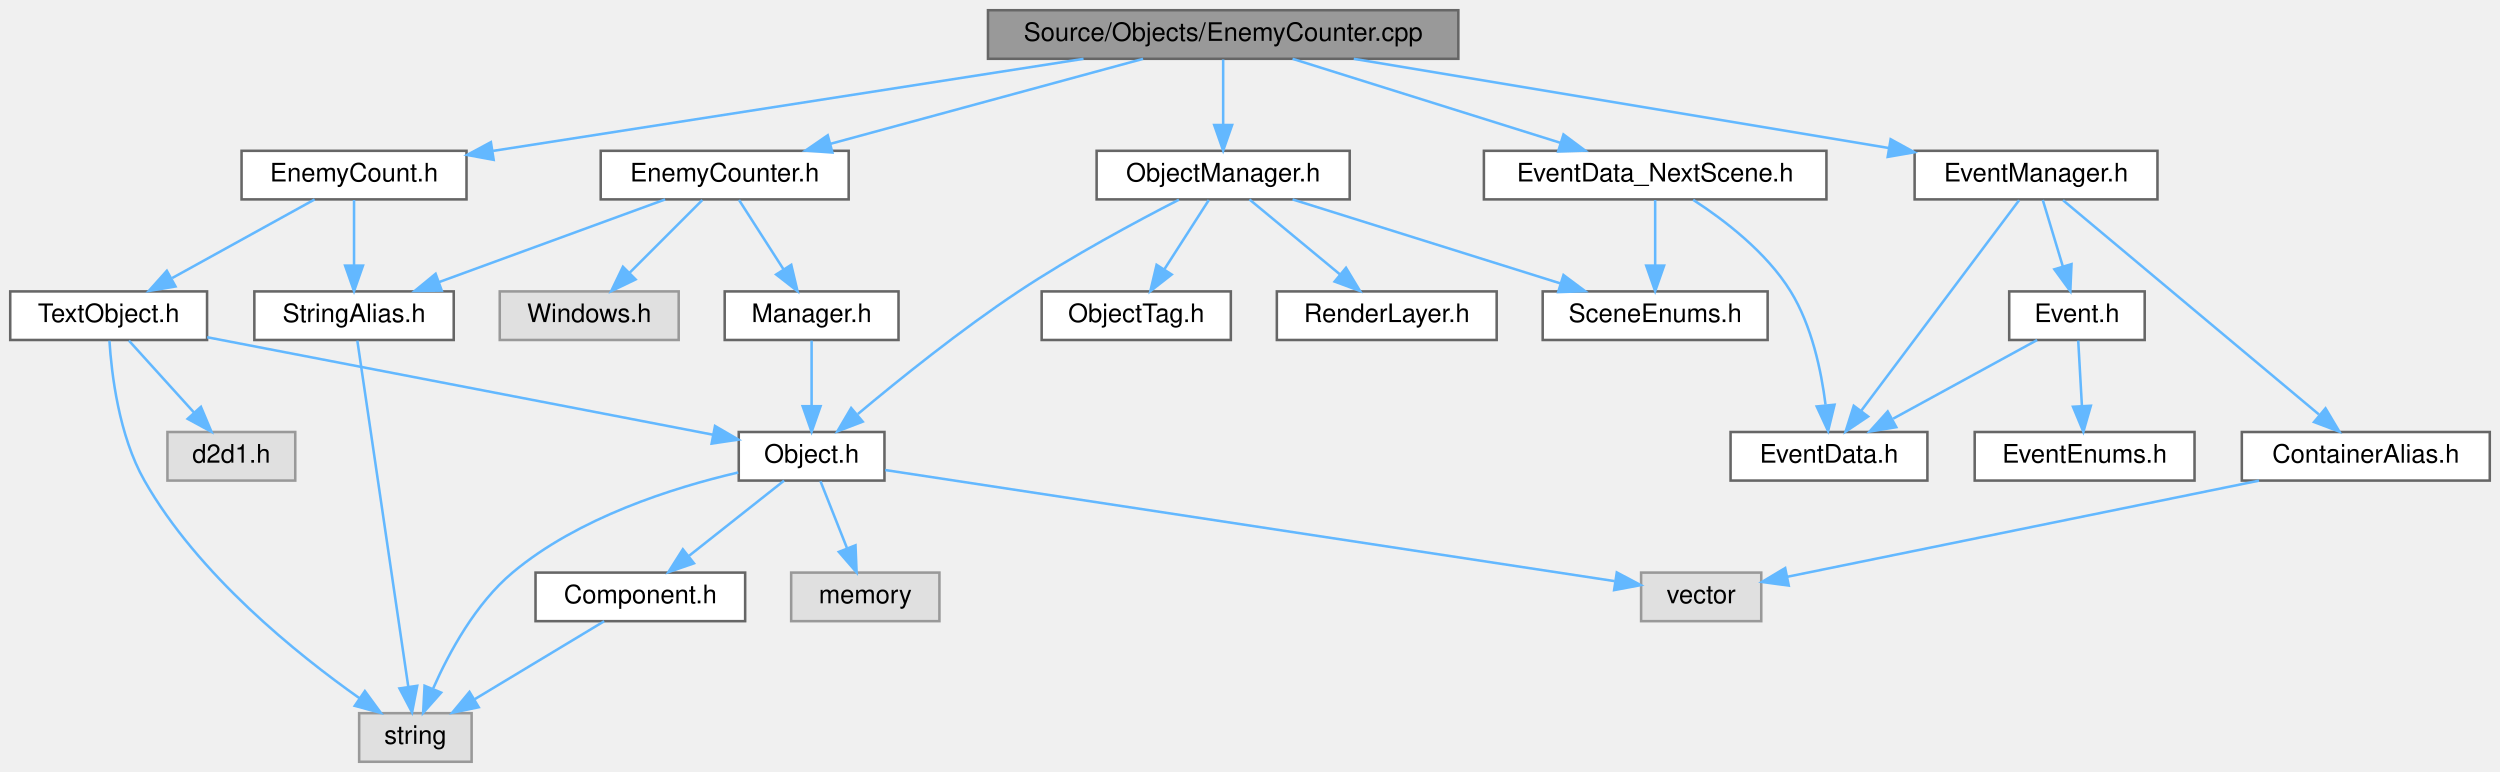
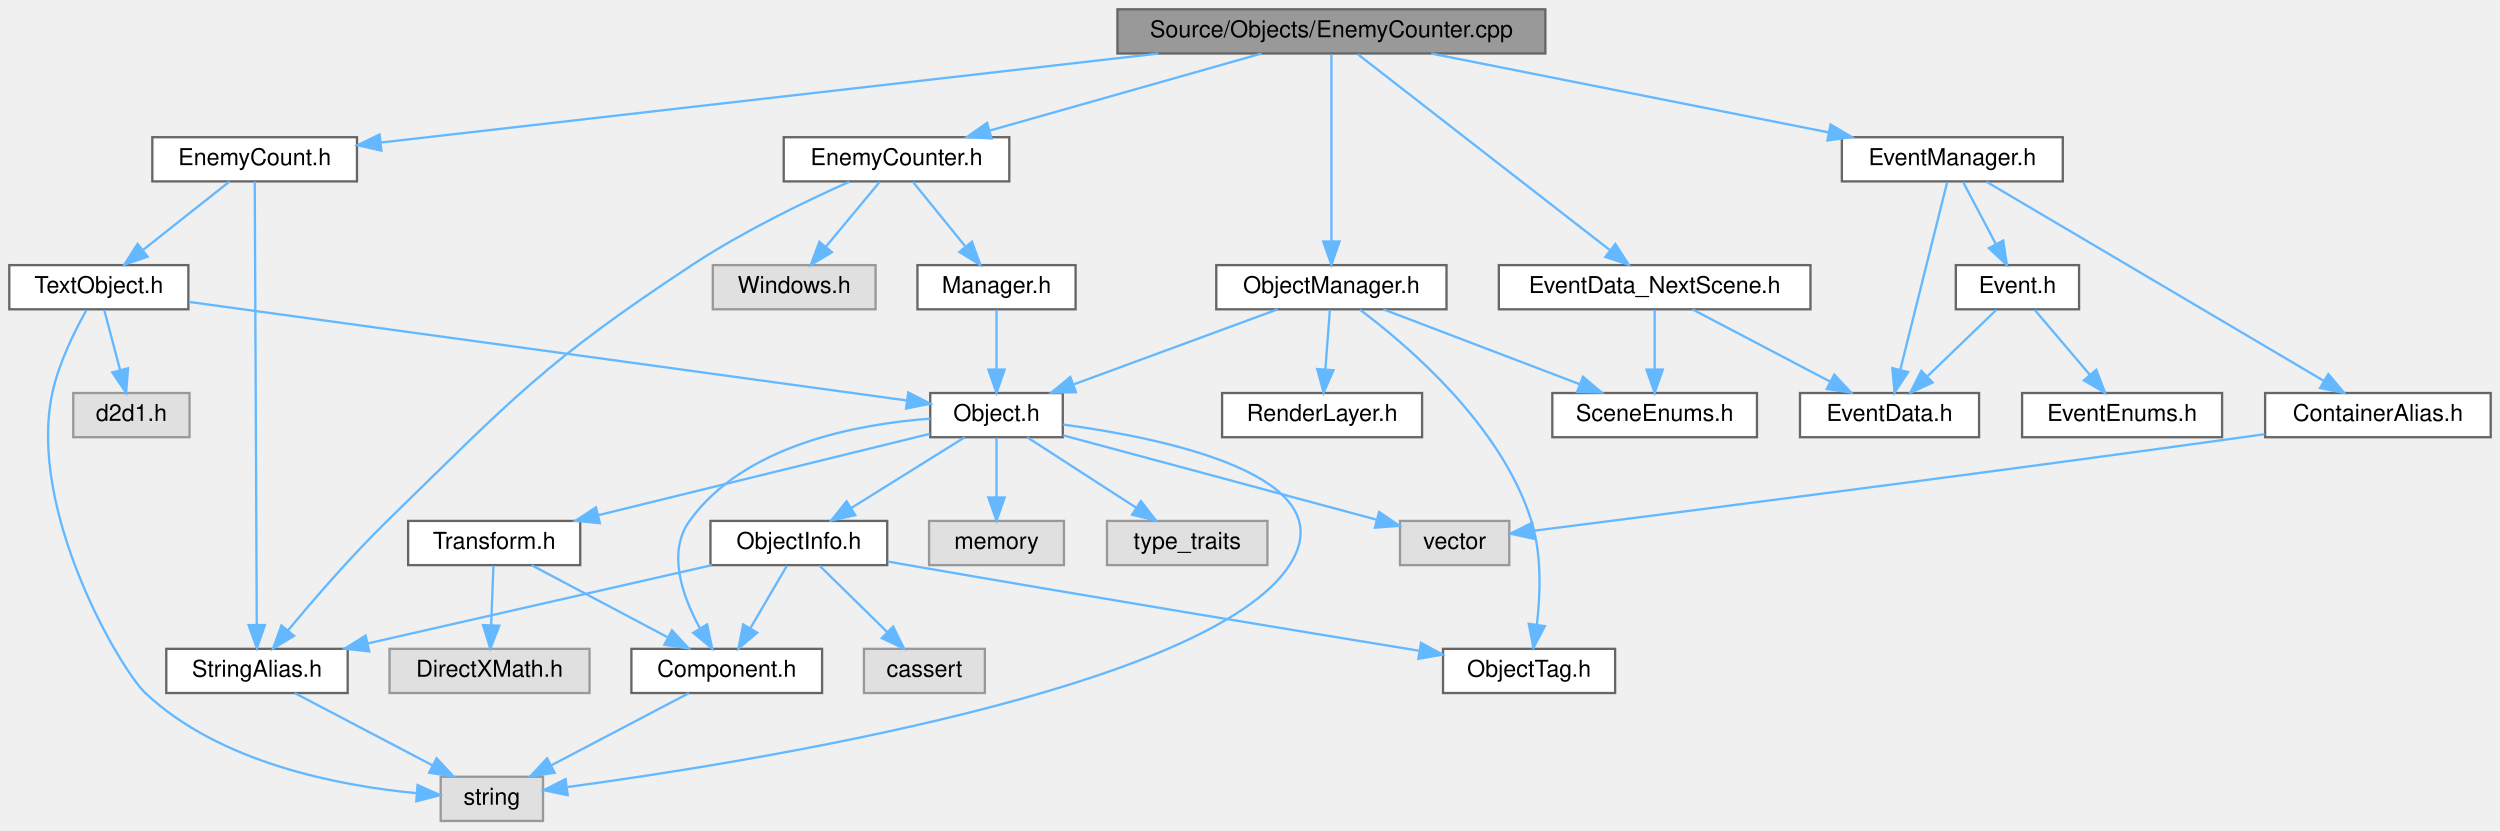
- <svg xmlns="http://www.w3.org/2000/svg" xmlns:xlink="http://www.w3.org/1999/xlink" width="978pt" height="302pt" viewBox="0.00 0.00 978.00 302.00">
-   <g id="graph0" class="graph" transform="scale(1 1) rotate(0) translate(4 298)">
+ <svg xmlns="http://www.w3.org/2000/svg" xmlns:xlink="http://www.w3.org/1999/xlink" width="1075pt" height="357pt" viewBox="0.00 0.00 1075.00 357.00">
+   <g id="graph0" class="graph" transform="scale(1 1) rotate(0) translate(4 353)">
    <g id="Node000001" class="node">
      <g id="a_Node000001">
        <a xlink:title=" ">
-           <polygon fill="#999999" stroke="#666666" points="566.5,-294 382.5,-294 382.5,-275 566.5,-275 566.5,-294" />
-           <text text-anchor="middle" x="474.5" y="-282" font-family="Helvetica,sans-Serif" font-size="10.00">Source/Objects/EnemyCounter.cpp</text>
+           <polygon fill="#999999" stroke="#666666" points="660.5,-349 476.5,-349 476.5,-330 660.5,-330 660.5,-349" />
+           <text text-anchor="middle" x="568.5" y="-337" font-family="Helvetica,sans-Serif" font-size="10.00">Source/Objects/EnemyCounter.cpp</text>
        </a>
      </g>
    </g>
    <g id="Node000002" class="node">
      <g id="a_Node000002">
        <a xlink:href="EnemyCounter_8h.html" target="_top" xlink:title=" ">
-           <polygon fill="white" stroke="#666666" points="328,-239 231,-239 231,-220 328,-220 328,-239" />
-           <text text-anchor="middle" x="279.5" y="-227" font-family="Helvetica,sans-Serif" font-size="10.00">EnemyCounter.h</text>
+           <polygon fill="white" stroke="#666666" points="430,-294 333,-294 333,-275 430,-275 430,-294" />
+           <text text-anchor="middle" x="381.5" y="-282" font-family="Helvetica,sans-Serif" font-size="10.00">EnemyCounter.h</text>
        </a>
      </g>
    </g>
    <g id="edge1_Node000001_Node000002" class="edge">
      <g id="a_edge1_Node000001_Node000002">
        <a xlink:title=" ">
-           <path fill="none" stroke="#63b8ff" d="M443.17,-274.98C410.01,-265.97 357.5,-251.7 320.94,-241.76" />
-           <polygon fill="#63b8ff" stroke="#63b8ff" points="321.64,-238.33 311.08,-239.08 319.81,-245.08 321.64,-238.33" />
-         </a>
-       </g>
-     </g>
-     <g id="Node000011" class="node">
-       <g id="a_Node000011">
+           <path fill="none" stroke="#63b8ff" d="M538.46,-329.98C506.79,-321.01 456.73,-306.82 421.69,-296.89" />
+           <polygon fill="#63b8ff" stroke="#63b8ff" points="422.36,-293.44 411.78,-294.08 420.45,-300.18 422.36,-293.44" />
+         </a>
+       </g>
+     </g>
+     <g id="Node000017" class="node">
+       <g id="a_Node000017">
        <a xlink:href="ObjectManager_8h.html" target="_top" xlink:title=" ">
-           <polygon fill="white" stroke="#666666" points="524,-239 425,-239 425,-220 524,-220 524,-239" />
-           <text text-anchor="middle" x="474.5" y="-227" font-family="Helvetica,sans-Serif" font-size="10.00">ObjectManager.h</text>
-         </a>
-       </g>
-     </g>
-     <g id="edge12_Node000001_Node000011" class="edge">
-       <g id="a_edge12_Node000001_Node000011">
-         <a xlink:title=" ">
-           <path fill="none" stroke="#63b8ff" d="M474.5,-274.75C474.5,-267.8 474.5,-257.85 474.5,-249.13" />
-           <polygon fill="#63b8ff" stroke="#63b8ff" points="478,-249.09 474.5,-239.09 471,-249.09 478,-249.09" />
-         </a>
-       </g>
-     </g>
-     <g id="Node000015" class="node">
-       <g id="a_Node000015">
+           <polygon fill="white" stroke="#666666" points="618,-239 519,-239 519,-220 618,-220 618,-239" />
+           <text text-anchor="middle" x="568.5" y="-227" font-family="Helvetica,sans-Serif" font-size="10.00">ObjectManager.h</text>
+         </a>
+       </g>
+     </g>
+     <g id="edge21_Node000001_Node000017" class="edge">
+       <g id="a_edge21_Node000001_Node000017">
+         <a xlink:title=" ">
+           <path fill="none" stroke="#63b8ff" d="M568.5,-329.66C568.5,-312.17 568.5,-272.8 568.5,-249.27" />
+           <polygon fill="#63b8ff" stroke="#63b8ff" points="572,-249.16 568.5,-239.16 565,-249.16 572,-249.16" />
+         </a>
+       </g>
+     </g>
+     <g id="Node000020" class="node">
+       <g id="a_Node000020">
        <a xlink:href="EnemyCount_8h.html" target="_top" xlink:title=" ">
-           <polygon fill="white" stroke="#666666" points="178.5,-239 90.5,-239 90.5,-220 178.5,-220 178.5,-239" />
-           <text text-anchor="middle" x="134.5" y="-227" font-family="Helvetica,sans-Serif" font-size="10.00">EnemyCount.h</text>
-         </a>
-       </g>
-     </g>
-     <g id="edge17_Node000001_Node000015" class="edge">
-       <g id="a_edge17_Node000001_Node000015">
-         <a xlink:title=" ">
-           <path fill="none" stroke="#63b8ff" d="M419.87,-274.98C356.39,-265.09 252.27,-248.86 188.89,-238.98" />
-           <polygon fill="#63b8ff" stroke="#63b8ff" points="189.12,-235.47 178.7,-237.39 188.04,-242.39 189.12,-235.47" />
-         </a>
-       </g>
-     </g>
-     <g id="Node000018" class="node">
-       <g id="a_Node000018">
-         <a xlink:href="EventManager_8h.html" target="_top" xlink:title=" ">
-           <polygon fill="white" stroke="#666666" points="840,-239 745,-239 745,-220 840,-220 840,-239" />
-           <text text-anchor="middle" x="792.5" y="-227" font-family="Helvetica,sans-Serif" font-size="10.00">EventManager.h</text>
-         </a>
-       </g>
-     </g>
-     <g id="edge23_Node000001_Node000018" class="edge">
-       <g id="a_edge23_Node000001_Node000018">
-         <a xlink:title=" ">
-           <path fill="none" stroke="#63b8ff" d="M525.59,-274.98C582.77,-265.46 675.19,-250.05 734.89,-240.1" />
-           <polygon fill="#63b8ff" stroke="#63b8ff" points="735.62,-243.53 744.91,-238.43 734.47,-236.62 735.62,-243.53" />
+           <polygon fill="white" stroke="#666666" points="149.5,-294 61.5,-294 61.5,-275 149.5,-275 149.5,-294" />
+           <text text-anchor="middle" x="105.5" y="-282" font-family="Helvetica,sans-Serif" font-size="10.00">EnemyCount.h</text>
+         </a>
+       </g>
+     </g>
+     <g id="edge26_Node000001_Node000020" class="edge">
+       <g id="a_edge26_Node000001_Node000020">
+         <a xlink:title=" ">
+           <path fill="none" stroke="#63b8ff" d="M494.11,-329.98C400.62,-319.28 242.39,-301.17 159.63,-291.7" />
+           <polygon fill="#63b8ff" stroke="#63b8ff" points="160.01,-288.22 149.67,-290.56 159.21,-295.17 160.01,-288.22" />
        </a>
      </g>
    </g>
    <g id="Node000023" class="node">
      <g id="a_Node000023">
+         <a xlink:href="EventManager_8h.html" target="_top" xlink:title=" ">
+           <polygon fill="white" stroke="#666666" points="883,-294 788,-294 788,-275 883,-275 883,-294" />
+           <text text-anchor="middle" x="835.5" y="-282" font-family="Helvetica,sans-Serif" font-size="10.00">EventManager.h</text>
+         </a>
+       </g>
+     </g>
+     <g id="edge32_Node000001_Node000023" class="edge">
+       <g id="a_edge32_Node000001_Node000023">
+         <a xlink:title=" ">
+           <path fill="none" stroke="#63b8ff" d="M611.4,-329.98C657.87,-320.76 732.09,-306.03 782.26,-296.07" />
+           <polygon fill="#63b8ff" stroke="#63b8ff" points="783.14,-299.46 792.27,-294.08 781.78,-292.6 783.14,-299.46" />
+         </a>
+       </g>
+     </g>
+     <g id="Node000028" class="node">
+       <g id="a_Node000028">
        <a xlink:href="EventData__NextScene_8h.html" target="_top" xlink:title=" ">
-           <polygon fill="white" stroke="#666666" points="710.5,-239 576.5,-239 576.5,-220 710.5,-220 710.5,-239" />
-           <text text-anchor="middle" x="643.5" y="-227" font-family="Helvetica,sans-Serif" font-size="10.00">EventData_NextScene.h</text>
-         </a>
-       </g>
-     </g>
-     <g id="edge30_Node000001_Node000023" class="edge">
-       <g id="a_edge30_Node000001_Node000023">
-         <a xlink:title=" ">
-           <path fill="none" stroke="#63b8ff" d="M501.65,-274.98C530.03,-266.09 574.73,-252.07 606.36,-242.15" />
-           <polygon fill="#63b8ff" stroke="#63b8ff" points="607.64,-245.41 616.13,-239.08 605.55,-238.73 607.64,-245.41" />
+           <polygon fill="white" stroke="#666666" points="774.5,-239 640.5,-239 640.5,-220 774.5,-220 774.5,-239" />
+           <text text-anchor="middle" x="707.5" y="-227" font-family="Helvetica,sans-Serif" font-size="10.00">EventData_NextScene.h</text>
+         </a>
+       </g>
+     </g>
+     <g id="edge39_Node000001_Node000028" class="edge">
+       <g id="a_edge39_Node000001_Node000028">
+         <a xlink:title=" ">
+           <path fill="none" stroke="#63b8ff" d="M579.87,-329.66C603.61,-311.22 658.66,-268.45 688.1,-245.57" />
+           <polygon fill="#63b8ff" stroke="#63b8ff" points="690.61,-248.06 696.36,-239.16 686.31,-242.53 690.61,-248.06" />
        </a>
      </g>
    </g>
    <g id="Node000003" class="node">
      <g id="a_Node000003">
        <a xlink:href="Manager_8h.html" target="_top" xlink:title=" ">
-           <polygon fill="white" stroke="#666666" points="347.5,-184 279.5,-184 279.5,-165 347.5,-165 347.5,-184" />
-           <text text-anchor="middle" x="313.5" y="-172" font-family="Helvetica,sans-Serif" font-size="10.00">Manager.h</text>
+           <polygon fill="white" stroke="#666666" points="458.5,-239 390.5,-239 390.5,-220 458.5,-220 458.5,-239" />
+           <text text-anchor="middle" x="424.5" y="-227" font-family="Helvetica,sans-Serif" font-size="10.00">Manager.h</text>
        </a>
      </g>
    </g>
    <g id="edge2_Node000002_Node000003" class="edge">
      <g id="a_edge2_Node000002_Node000003">
        <a xlink:title=" ">
-           <path fill="none" stroke="#63b8ff" d="M285.11,-219.75C289.82,-212.42 296.67,-201.73 302.47,-192.7" />
-           <polygon fill="#63b8ff" stroke="#63b8ff" points="305.54,-194.4 307.99,-184.09 299.64,-190.62 305.54,-194.4" />
-         </a>
-       </g>
-     </g>
-     <g id="Node000009" class="node">
-       <g id="a_Node000009">
-         <a xlink:title=" ">
-           <polygon fill="#e0e0e0" stroke="#999999" points="261.5,-184 191.5,-184 191.5,-165 261.5,-165 261.5,-184" />
-           <text text-anchor="middle" x="226.5" y="-172" font-family="Helvetica,sans-Serif" font-size="10.00">Windows.h</text>
-         </a>
-       </g>
-     </g>
-     <g id="edge9_Node000002_Node000009" class="edge">
-       <g id="a_edge9_Node000002_Node000009">
-         <a xlink:title=" ">
-           <path fill="none" stroke="#63b8ff" d="M270.75,-219.75C263.03,-212.03 251.6,-200.6 242.28,-191.28" />
-           <polygon fill="#63b8ff" stroke="#63b8ff" points="244.64,-188.69 235.09,-184.09 239.69,-193.64 244.64,-188.69" />
-         </a>
-       </g>
-     </g>
-     <g id="Node000010" class="node">
-       <g id="a_Node000010">
+           <path fill="none" stroke="#63b8ff" d="M388.6,-274.75C394.67,-267.26 403.59,-256.28 411.01,-247.13" />
+           <polygon fill="#63b8ff" stroke="#63b8ff" points="413.95,-249.06 417.53,-239.09 408.51,-244.65 413.95,-249.06" />
+         </a>
+       </g>
+     </g>
+     <g id="Node000015" class="node">
+       <g id="a_Node000015">
        <a xlink:href="StringAlias_8h.html" target="_top" xlink:title=" ">
-           <polygon fill="white" stroke="#666666" points="173.5,-184 95.5,-184 95.5,-165 173.5,-165 173.5,-184" />
-           <text text-anchor="middle" x="134.5" y="-172" font-family="Helvetica,sans-Serif" font-size="10.00">StringAlias.h</text>
-         </a>
-       </g>
-     </g>
-     <g id="edge10_Node000002_Node000010" class="edge">
-       <g id="a_edge10_Node000002_Node000010">
-         <a xlink:title=" ">
-           <path fill="none" stroke="#63b8ff" d="M256.2,-219.98C232.25,-211.23 194.72,-197.51 167.67,-187.62" />
-           <polygon fill="#63b8ff" stroke="#63b8ff" points="168.81,-184.32 158.22,-184.17 166.41,-190.89 168.81,-184.32" />
+           <polygon fill="white" stroke="#666666" points="145.5,-74 67.5,-74 67.5,-55 145.5,-55 145.5,-74" />
+           <text text-anchor="middle" x="106.5" y="-62" font-family="Helvetica,sans-Serif" font-size="10.00">StringAlias.h</text>
+         </a>
+       </g>
+     </g>
+     <g id="edge20_Node000002_Node000015" class="edge">
+       <g id="a_edge20_Node000002_Node000015">
+         <a xlink:title=" ">
+           <path fill="none" stroke="#63b8ff" d="M361.2,-274.85C342.88,-266.68 315.51,-253.52 293.5,-239 230.05,-197.12 216.91,-182.1 162.5,-129 146.97,-113.84 130.72,-95.04 119.76,-81.85" />
+           <polygon fill="#63b8ff" stroke="#63b8ff" points="122.42,-79.58 113.37,-74.08 117.02,-84.03 122.42,-79.58" />
+         </a>
+       </g>
+     </g>
+     <g id="Node000016" class="node">
+       <g id="a_Node000016">
+         <a xlink:title=" ">
+           <polygon fill="#e0e0e0" stroke="#999999" points="372.5,-239 302.5,-239 302.5,-220 372.5,-220 372.5,-239" />
+           <text text-anchor="middle" x="337.5" y="-227" font-family="Helvetica,sans-Serif" font-size="10.00">Windows.h</text>
+         </a>
+       </g>
+     </g>
+     <g id="edge19_Node000002_Node000016" class="edge">
+       <g id="a_edge19_Node000002_Node000016">
+         <a xlink:title=" ">
+           <path fill="none" stroke="#63b8ff" d="M374.23,-274.75C367.96,-267.18 358.71,-256.05 351.07,-246.84" />
+           <polygon fill="#63b8ff" stroke="#63b8ff" points="353.71,-244.55 344.63,-239.09 348.33,-249.02 353.71,-244.55" />
        </a>
      </g>
    </g>
    <g id="Node000004" class="node">
      <g id="a_Node000004">
        <a xlink:href="Object_8h.html" target="_top" xlink:title=" ">
-           <polygon fill="white" stroke="#666666" points="342,-129 285,-129 285,-110 342,-110 342,-129" />
-           <text text-anchor="middle" x="313.5" y="-117" font-family="Helvetica,sans-Serif" font-size="10.00">Object.h</text>
+           <polygon fill="white" stroke="#666666" points="453,-184 396,-184 396,-165 453,-165 453,-184" />
+           <text text-anchor="middle" x="424.5" y="-172" font-family="Helvetica,sans-Serif" font-size="10.00">Object.h</text>
        </a>
      </g>
    </g>
    <g id="edge3_Node000003_Node000004" class="edge">
      <g id="a_edge3_Node000003_Node000004">
        <a xlink:title=" ">
-           <path fill="none" stroke="#63b8ff" d="M313.5,-164.75C313.5,-157.8 313.5,-147.85 313.5,-139.13" />
-           <polygon fill="#63b8ff" stroke="#63b8ff" points="317,-139.09 313.5,-129.09 310,-139.09 317,-139.09" />
+           <path fill="none" stroke="#63b8ff" d="M424.5,-219.75C424.5,-212.8 424.5,-202.85 424.5,-194.13" />
+           <polygon fill="#63b8ff" stroke="#63b8ff" points="428,-194.09 424.5,-184.09 421,-194.09 428,-194.09" />
        </a>
      </g>
    </g>
    <g id="Node000005" class="node">
      <g id="a_Node000005">
        <a xlink:title=" ">
-           <polygon fill="#e0e0e0" stroke="#999999" points="180.5,-19 136.5,-19 136.5,0 180.5,0 180.5,-19" />
-           <text text-anchor="middle" x="158.5" y="-7" font-family="Helvetica,sans-Serif" font-size="10.00">string</text>
+           <polygon fill="#e0e0e0" stroke="#999999" points="229.5,-19 185.5,-19 185.5,0 229.5,0 229.5,-19" />
+           <text text-anchor="middle" x="207.5" y="-7" font-family="Helvetica,sans-Serif" font-size="10.00">string</text>
        </a>
      </g>
    </g>
    <g id="edge4_Node000004_Node000005" class="edge">
      <g id="a_edge4_Node000004_Node000005">
        <a xlink:title=" ">
-           <path fill="none" stroke="#63b8ff" d="M284.8,-113.17C259.28,-107.23 222.15,-95.5 196.5,-74 182.06,-61.9 171.7,-42.83 165.48,-28.74" />
-           <polygon fill="#63b8ff" stroke="#63b8ff" points="168.57,-27.06 161.53,-19.14 162.09,-29.72 168.57,-27.06" />
+           <path fill="none" stroke="#63b8ff" d="M453.16,-170.44C497.51,-164.45 575.23,-148.27 550.5,-110 516.19,-56.9 318.92,-25.26 240.06,-14.59" />
+           <polygon fill="#63b8ff" stroke="#63b8ff" points="240.12,-11.06 229.75,-13.22 239.2,-18 240.12,-11.06" />
        </a>
      </g>
    </g>
    <g id="Node000006" class="node">
      <g id="a_Node000006">
        <a xlink:title=" ">
-           <polygon fill="#e0e0e0" stroke="#999999" points="685,-74 638,-74 638,-55 685,-55 685,-74" />
-           <text text-anchor="middle" x="661.5" y="-62" font-family="Helvetica,sans-Serif" font-size="10.00">vector</text>
+           <polygon fill="#e0e0e0" stroke="#999999" points="645,-129 598,-129 598,-110 645,-110 645,-129" />
+           <text text-anchor="middle" x="621.5" y="-117" font-family="Helvetica,sans-Serif" font-size="10.00">vector</text>
        </a>
      </g>
    </g>
    <g id="edge5_Node000004_Node000006" class="edge">
      <g id="a_edge5_Node000004_Node000006">
        <a xlink:title=" ">
-           <path fill="none" stroke="#63b8ff" d="M342.27,-114.12C406.11,-104.4 559.34,-81.06 627.65,-70.66" />
-           <polygon fill="#63b8ff" stroke="#63b8ff" points="628.49,-74.07 637.85,-69.1 627.44,-67.15 628.49,-74.07" />
+           <path fill="none" stroke="#63b8ff" d="M453.15,-165.79C488.85,-156.19 549.77,-139.8 587.71,-129.59" />
+           <polygon fill="#63b8ff" stroke="#63b8ff" points="589.02,-132.86 597.77,-126.89 587.2,-126.1 589.02,-132.86" />
        </a>
      </g>
    </g>
    <g id="Node000007" class="node">
      <g id="a_Node000007">
        <a xlink:title=" ">
-           <polygon fill="#e0e0e0" stroke="#999999" points="363.5,-74 305.5,-74 305.5,-55 363.5,-55 363.5,-74" />
-           <text text-anchor="middle" x="334.5" y="-62" font-family="Helvetica,sans-Serif" font-size="10.00">memory</text>
+           <polygon fill="#e0e0e0" stroke="#999999" points="453.5,-129 395.5,-129 395.5,-110 453.5,-110 453.5,-129" />
+           <text text-anchor="middle" x="424.5" y="-117" font-family="Helvetica,sans-Serif" font-size="10.00">memory</text>
        </a>
      </g>
    </g>
    <g id="edge6_Node000004_Node000007" class="edge">
      <g id="a_edge6_Node000004_Node000007">
        <a xlink:title=" ">
-           <path fill="none" stroke="#63b8ff" d="M316.97,-109.75C319.78,-102.65 323.84,-92.4 327.35,-83.56" />
-           <polygon fill="#63b8ff" stroke="#63b8ff" points="330.67,-84.68 331.1,-74.09 324.16,-82.1 330.67,-84.68" />
+           <path fill="none" stroke="#63b8ff" d="M424.5,-164.75C424.5,-157.8 424.5,-147.85 424.5,-139.13" />
+           <polygon fill="#63b8ff" stroke="#63b8ff" points="428,-139.09 424.5,-129.09 421,-139.09 428,-139.09" />
        </a>
      </g>
    </g>
    <g id="Node000008" class="node">
      <g id="a_Node000008">
-         <a xlink:href="Component_8h.html" target="_top" xlink:title=" ">
-           <polygon fill="white" stroke="#666666" points="287.5,-74 205.5,-74 205.5,-55 287.5,-55 287.5,-74" />
-           <text text-anchor="middle" x="246.5" y="-62" font-family="Helvetica,sans-Serif" font-size="10.00">Component.h</text>
+         <a xlink:title=" ">
+           <polygon fill="#e0e0e0" stroke="#999999" points="541,-129 472,-129 472,-110 541,-110 541,-129" />
+           <text text-anchor="middle" x="506.5" y="-117" font-family="Helvetica,sans-Serif" font-size="10.00">type_traits</text>
        </a>
      </g>
    </g>
    <g id="edge7_Node000004_Node000008" class="edge">
      <g id="a_edge7_Node000004_Node000008">
        <a xlink:title=" ">
-           <path fill="none" stroke="#63b8ff" d="M302.74,-109.98C292.73,-102.07 277.61,-90.11 265.57,-80.58" />
-           <polygon fill="#63b8ff" stroke="#63b8ff" points="267.47,-77.63 257.46,-74.17 263.13,-83.12 267.47,-77.63" />
-         </a>
-       </g>
-     </g>
-     <g id="edge8_Node000008_Node000005" class="edge">
-       <g id="a_edge8_Node000008_Node000005">
-         <a xlink:title=" ">
-           <path fill="none" stroke="#63b8ff" d="M232.36,-54.98C218.71,-46.77 197.81,-34.18 181.72,-24.49" />
-           <polygon fill="#63b8ff" stroke="#63b8ff" points="183.27,-21.33 172.9,-19.17 179.66,-27.33 183.27,-21.33" />
-         </a>
-       </g>
-     </g>
-     <g id="edge11_Node000010_Node000005" class="edge">
-       <g id="a_edge11_Node000010_Node000005">
-         <a xlink:title=" ">
-           <path fill="none" stroke="#63b8ff" d="M135.79,-164.74C139.55,-139.2 150.56,-64.43 155.74,-29.23" />
-           <polygon fill="#63b8ff" stroke="#63b8ff" points="159.21,-29.71 157.2,-19.31 152.28,-28.69 159.21,-29.71" />
-         </a>
-       </g>
-     </g>
-     <g id="edge15_Node000011_Node000004" class="edge">
-       <g id="a_edge15_Node000011_Node000004">
-         <a xlink:title=" ">
-           <path fill="none" stroke="#63b8ff" d="M457.19,-219.88C440.67,-211.41 415.29,-197.8 394.5,-184 371.89,-168.99 347.6,-149.44 331.58,-136.02" />
-           <polygon fill="#63b8ff" stroke="#63b8ff" points="333.49,-133.05 323.59,-129.26 328.97,-138.39 333.49,-133.05" />
+           <path fill="none" stroke="#63b8ff" d="M437.67,-164.98C450.27,-156.84 469.5,-144.41 484.44,-134.76" />
+           <polygon fill="#63b8ff" stroke="#63b8ff" points="486.59,-137.54 493.09,-129.17 482.79,-131.66 486.59,-137.54" />
+         </a>
+       </g>
+     </g>
+     <g id="Node000009" class="node">
+       <g id="a_Node000009">
+         <a xlink:href="Component_8h.html" target="_top" xlink:title=" ">
+           <polygon fill="white" stroke="#666666" points="349.5,-74 267.5,-74 267.5,-55 349.5,-55 349.5,-74" />
+           <text text-anchor="middle" x="308.5" y="-62" font-family="Helvetica,sans-Serif" font-size="10.00">Component.h</text>
+         </a>
+       </g>
+     </g>
+     <g id="edge8_Node000004_Node000009" class="edge">
+       <g id="a_edge8_Node000004_Node000009">
+         <a xlink:title=" ">
+           <path fill="none" stroke="#63b8ff" d="M395.99,-172.98C364.76,-170.69 315.99,-161.71 292.5,-129 282.79,-115.48 289.42,-96.64 296.88,-83" />
+           <polygon fill="#63b8ff" stroke="#63b8ff" points="300.06,-84.51 302.24,-74.14 294.07,-80.89 300.06,-84.51" />
+         </a>
+       </g>
+     </g>
+     <g id="Node000010" class="node">
+       <g id="a_Node000010">
+         <a xlink:href="Transform_8h.html" target="_top" xlink:title=" ">
+           <polygon fill="white" stroke="#666666" points="245.5,-129 171.5,-129 171.5,-110 245.5,-110 245.5,-129" />
+           <text text-anchor="middle" x="208.5" y="-117" font-family="Helvetica,sans-Serif" font-size="10.00">Transform.h</text>
+         </a>
+       </g>
+     </g>
+     <g id="edge10_Node000004_Node000010" class="edge">
+       <g id="a_edge10_Node000004_Node000010">
+         <a xlink:title=" ">
+           <path fill="none" stroke="#63b8ff" d="M395.82,-166.46C359.38,-157.52 296.09,-141.99 253.27,-131.48" />
+           <polygon fill="#63b8ff" stroke="#63b8ff" points="253.93,-128.04 243.39,-129.06 252.26,-134.84 253.93,-128.04" />
        </a>
      </g>
    </g>
    <g id="Node000012" class="node">
      <g id="a_Node000012">
-         <a xlink:href="SceneEnums_8h.html" target="_top" xlink:title=" ">
-           <polygon fill="white" stroke="#666666" points="687.5,-184 599.5,-184 599.5,-165 687.5,-165 687.5,-184" />
-           <text text-anchor="middle" x="643.5" y="-172" font-family="Helvetica,sans-Serif" font-size="10.00">SceneEnums.h</text>
-         </a>
-       </g>
-     </g>
-     <g id="edge13_Node000011_Node000012" class="edge">
-       <g id="a_edge13_Node000011_Node000012">
-         <a xlink:title=" ">
-           <path fill="none" stroke="#63b8ff" d="M501.65,-219.98C530.03,-211.09 574.73,-197.07 606.36,-187.15" />
-           <polygon fill="#63b8ff" stroke="#63b8ff" points="607.64,-190.41 616.13,-184.08 605.55,-183.73 607.64,-190.41" />
+         <a xlink:href="ObjectInfo_8h.html" target="_top" xlink:title=" ">
+           <polygon fill="white" stroke="#666666" points="377.5,-129 301.5,-129 301.5,-110 377.5,-110 377.5,-129" />
+           <text text-anchor="middle" x="339.5" y="-117" font-family="Helvetica,sans-Serif" font-size="10.00">ObjectInfo.h</text>
+         </a>
+       </g>
+     </g>
+     <g id="edge13_Node000004_Node000012" class="edge">
+       <g id="a_edge13_Node000004_Node000012">
+         <a xlink:title=" ">
+           <path fill="none" stroke="#63b8ff" d="M410.84,-164.98C397.66,-156.77 377.47,-144.18 361.93,-134.49" />
+           <polygon fill="#63b8ff" stroke="#63b8ff" points="363.74,-131.49 353.41,-129.17 360.04,-137.43 363.74,-131.49" />
+         </a>
+       </g>
+     </g>
+     <g id="edge9_Node000009_Node000005" class="edge">
+       <g id="a_edge9_Node000009_Node000005">
+         <a xlink:title=" ">
+           <path fill="none" stroke="#63b8ff" d="M292.27,-54.98C276.32,-46.61 251.72,-33.7 233.12,-23.95" />
+           <polygon fill="#63b8ff" stroke="#63b8ff" points="234.5,-20.72 224.02,-19.17 231.25,-26.92 234.5,-20.72" />
+         </a>
+       </g>
+     </g>
+     <g id="edge12_Node000010_Node000009" class="edge">
+       <g id="a_edge12_Node000010_Node000009">
+         <a xlink:title=" ">
+           <path fill="none" stroke="#63b8ff" d="M224.57,-109.98C240.36,-101.61 264.72,-88.7 283.13,-78.95" />
+           <polygon fill="#63b8ff" stroke="#63b8ff" points="284.94,-81.95 292.14,-74.17 281.67,-75.76 284.94,-81.95" />
+         </a>
+       </g>
+     </g>
+     <g id="Node000011" class="node">
+       <g id="a_Node000011">
+         <a xlink:title=" ">
+           <polygon fill="#e0e0e0" stroke="#999999" points="249.5,-74 163.5,-74 163.5,-55 249.5,-55 249.5,-74" />
+           <text text-anchor="middle" x="206.5" y="-62" font-family="Helvetica,sans-Serif" font-size="10.00">DirectXMath.h</text>
+         </a>
+       </g>
+     </g>
+     <g id="edge11_Node000010_Node000011" class="edge">
+       <g id="a_edge11_Node000010_Node000011">
+         <a xlink:title=" ">
+           <path fill="none" stroke="#63b8ff" d="M208.17,-109.75C207.91,-102.8 207.53,-92.85 207.2,-84.13" />
+           <polygon fill="#63b8ff" stroke="#63b8ff" points="210.7,-83.95 206.82,-74.09 203.7,-84.21 210.7,-83.95" />
+         </a>
+       </g>
+     </g>
+     <g id="edge15_Node000012_Node000009" class="edge">
+       <g id="a_edge15_Node000012_Node000009">
+         <a xlink:title=" ">
+           <path fill="none" stroke="#63b8ff" d="M334.38,-109.75C330.14,-102.49 323.97,-91.95 318.72,-82.98" />
+           <polygon fill="#63b8ff" stroke="#63b8ff" points="321.59,-80.95 313.52,-74.09 315.55,-84.49 321.59,-80.95" />
        </a>
      </g>
    </g>
    <g id="Node000013" class="node">
      <g id="a_Node000013">
        <a xlink:href="ObjectTag_8h.html" target="_top" xlink:title=" ">
-           <polygon fill="white" stroke="#666666" points="477.5,-184 403.5,-184 403.5,-165 477.5,-165 477.5,-184" />
-           <text text-anchor="middle" x="440.5" y="-172" font-family="Helvetica,sans-Serif" font-size="10.00">ObjectTag.h</text>
-         </a>
-       </g>
-     </g>
-     <g id="edge14_Node000011_Node000013" class="edge">
-       <g id="a_edge14_Node000011_Node000013">
-         <a xlink:title=" ">
-           <path fill="none" stroke="#63b8ff" d="M468.89,-219.75C464.18,-212.42 457.33,-201.73 451.53,-192.7" />
-           <polygon fill="#63b8ff" stroke="#63b8ff" points="454.36,-190.62 446.01,-184.09 448.46,-194.4 454.36,-190.62" />
+           <polygon fill="white" stroke="#666666" points="690.5,-74 616.5,-74 616.5,-55 690.5,-55 690.5,-74" />
+           <text text-anchor="middle" x="653.5" y="-62" font-family="Helvetica,sans-Serif" font-size="10.00">ObjectTag.h</text>
+         </a>
+       </g>
+     </g>
+     <g id="edge14_Node000012_Node000013" class="edge">
+       <g id="a_edge14_Node000012_Node000013">
+         <a xlink:title=" ">
+           <path fill="none" stroke="#63b8ff" d="M377.71,-111.54C380.68,-111.02 383.64,-110.5 386.5,-110 463.33,-96.65 552.74,-81.91 606.14,-73.19" />
+           <polygon fill="#63b8ff" stroke="#63b8ff" points="607.02,-76.59 616.33,-71.53 605.89,-69.69 607.02,-76.59" />
        </a>
      </g>
    </g>
    <g id="Node000014" class="node">
      <g id="a_Node000014">
-         <a xlink:href="RenderLayer_8h.html" target="_top" xlink:title=" ">
-           <polygon fill="white" stroke="#666666" points="581.5,-184 495.5,-184 495.5,-165 581.5,-165 581.5,-184" />
-           <text text-anchor="middle" x="538.5" y="-172" font-family="Helvetica,sans-Serif" font-size="10.00">RenderLayer.h</text>
-         </a>
-       </g>
-     </g>
-     <g id="edge16_Node000011_Node000014" class="edge">
-       <g id="a_edge16_Node000011_Node000014">
-         <a xlink:title=" ">
-           <path fill="none" stroke="#63b8ff" d="M484.78,-219.98C494.34,-212.07 508.78,-200.11 520.28,-190.58" />
-           <polygon fill="#63b8ff" stroke="#63b8ff" points="522.56,-193.24 528.03,-184.17 518.1,-187.85 522.56,-193.24" />
-         </a>
-       </g>
-     </g>
-     <g id="edge22_Node000015_Node000010" class="edge">
-       <g id="a_edge22_Node000015_Node000010">
-         <a xlink:title=" ">
-           <path fill="none" stroke="#63b8ff" d="M134.5,-219.75C134.5,-212.8 134.5,-202.85 134.5,-194.13" />
-           <polygon fill="#63b8ff" stroke="#63b8ff" points="138,-194.09 134.5,-184.09 131,-194.09 138,-194.09" />
-         </a>
-       </g>
-     </g>
-     <g id="Node000016" class="node">
-       <g id="a_Node000016">
-         <a xlink:href="TextObject_8h.html" target="_top" xlink:title=" ">
-           <polygon fill="white" stroke="#666666" points="77,-184 0,-184 0,-165 77,-165 77,-184" />
-           <text text-anchor="middle" x="38.5" y="-172" font-family="Helvetica,sans-Serif" font-size="10.00">TextObject.h</text>
-         </a>
-       </g>
-     </g>
-     <g id="edge18_Node000015_Node000016" class="edge">
-       <g id="a_edge18_Node000015_Node000016">
-         <a xlink:title=" ">
-           <path fill="none" stroke="#63b8ff" d="M119.08,-219.98C104.05,-211.69 80.96,-198.94 63.34,-189.22" />
-           <polygon fill="#63b8ff" stroke="#63b8ff" points="64.65,-185.94 54.2,-184.17 61.27,-192.07 64.65,-185.94" />
-         </a>
-       </g>
-     </g>
-     <g id="edge19_Node000016_Node000004" class="edge">
-       <g id="a_edge19_Node000016_Node000004">
-         <a xlink:title=" ">
-           <path fill="none" stroke="#63b8ff" d="M77.03,-166.07C129.41,-155.98 222.56,-138.03 274.96,-127.93" />
-           <polygon fill="#63b8ff" stroke="#63b8ff" points="275.71,-131.35 284.87,-126.02 274.39,-124.47 275.71,-131.35" />
-         </a>
-       </g>
-     </g>
-     <g id="edge20_Node000016_Node000005" class="edge">
-       <g id="a_edge20_Node000016_Node000005">
-         <a xlink:title=" ">
-           <path fill="none" stroke="#63b8ff" d="M38.81,-164.7C39.62,-151.88 42.46,-127.66 52.5,-110 73.39,-73.26 112.3,-42.02 136.72,-24.79" />
-           <polygon fill="#63b8ff" stroke="#63b8ff" points="138.74,-27.65 145,-19.1 134.78,-21.88 138.74,-27.65" />
-         </a>
-       </g>
-     </g>
-     <g id="Node000017" class="node">
-       <g id="a_Node000017">
-         <a xlink:title=" ">
-           <polygon fill="#e0e0e0" stroke="#999999" points="111.5,-129 61.5,-129 61.5,-110 111.5,-110 111.5,-129" />
-           <text text-anchor="middle" x="86.5" y="-117" font-family="Helvetica,sans-Serif" font-size="10.00">d2d1.h</text>
-         </a>
-       </g>
-     </g>
-     <g id="edge21_Node000016_Node000017" class="edge">
-       <g id="a_edge21_Node000016_Node000017">
-         <a xlink:title=" ">
-           <path fill="none" stroke="#63b8ff" d="M46.43,-164.75C53.35,-157.11 63.57,-145.82 71.95,-136.56" />
-           <polygon fill="#63b8ff" stroke="#63b8ff" points="74.6,-138.85 78.72,-129.09 69.41,-134.15 74.6,-138.85" />
+         <a xlink:title=" ">
+           <polygon fill="#e0e0e0" stroke="#999999" points="419.5,-74 367.5,-74 367.5,-55 419.5,-55 419.5,-74" />
+           <text text-anchor="middle" x="393.5" y="-62" font-family="Helvetica,sans-Serif" font-size="10.00">cassert</text>
+         </a>
+       </g>
+     </g>
+     <g id="edge16_Node000012_Node000014" class="edge">
+       <g id="a_edge16_Node000012_Node000014">
+         <a xlink:title=" ">
+           <path fill="none" stroke="#63b8ff" d="M348.42,-109.75C356.28,-102.03 367.93,-90.6 377.42,-81.28" />
+           <polygon fill="#63b8ff" stroke="#63b8ff" points="380.06,-83.59 384.75,-74.09 375.16,-78.6 380.06,-83.59" />
+         </a>
+       </g>
+     </g>
+     <g id="edge17_Node000012_Node000015" class="edge">
+       <g id="a_edge17_Node000012_Node000015">
+         <a xlink:title=" ">
+           <path fill="none" stroke="#63b8ff" d="M302.06,-109.98C261.85,-100.84 197.82,-86.27 154.06,-76.32" />
+           <polygon fill="#63b8ff" stroke="#63b8ff" points="154.76,-72.89 144.23,-74.08 153.2,-79.71 154.76,-72.89" />
+         </a>
+       </g>
+     </g>
+     <g id="edge18_Node000015_Node000005" class="edge">
+       <g id="a_edge18_Node000015_Node000005">
+         <a xlink:title=" ">
+           <path fill="none" stroke="#63b8ff" d="M122.73,-54.98C138.68,-46.61 163.28,-33.7 181.88,-23.95" />
+           <polygon fill="#63b8ff" stroke="#63b8ff" points="183.75,-26.92 190.98,-19.17 180.5,-20.72 183.75,-26.92" />
+         </a>
+       </g>
+     </g>
+     <g id="edge24_Node000017_Node000004" class="edge">
+       <g id="a_edge24_Node000017_Node000004">
+         <a xlink:title=" ">
+           <path fill="none" stroke="#63b8ff" d="M545.36,-219.98C521.68,-211.27 484.63,-197.63 457.79,-187.75" />
+           <polygon fill="#63b8ff" stroke="#63b8ff" points="458.65,-184.34 448.06,-184.17 456.23,-190.91 458.65,-184.34" />
+         </a>
+       </g>
+     </g>
+     <g id="edge23_Node000017_Node000013" class="edge">
+       <g id="a_edge23_Node000017_Node000013">
+         <a xlink:title=" ">
+           <path fill="none" stroke="#63b8ff" d="M580.78,-219.84C601.33,-204.43 641.72,-169.98 654.5,-129 659.02,-114.51 658.39,-97.24 656.84,-84.37" />
+           <polygon fill="#63b8ff" stroke="#63b8ff" points="660.29,-83.75 655.35,-74.37 653.36,-84.78 660.29,-83.75" />
+         </a>
+       </g>
+     </g>
+     <g id="Node000018" class="node">
+       <g id="a_Node000018">
+         <a xlink:href="SceneEnums_8h.html" target="_top" xlink:title=" ">
+           <polygon fill="white" stroke="#666666" points="751.5,-184 663.5,-184 663.5,-165 751.5,-165 751.5,-184" />
+           <text text-anchor="middle" x="707.5" y="-172" font-family="Helvetica,sans-Serif" font-size="10.00">SceneEnums.h</text>
+         </a>
+       </g>
+     </g>
+     <g id="edge22_Node000017_Node000018" class="edge">
+       <g id="a_edge22_Node000017_Node000018">
+         <a xlink:title=" ">
+           <path fill="none" stroke="#63b8ff" d="M590.83,-219.98C613.7,-211.27 649.46,-197.63 675.36,-187.75" />
+           <polygon fill="#63b8ff" stroke="#63b8ff" points="676.66,-191 684.76,-184.17 674.17,-184.46 676.66,-191" />
        </a>
      </g>
    </g>
    <g id="Node000019" class="node">
      <g id="a_Node000019">
-         <a xlink:href="Event_8h.html" target="_top" xlink:title=" ">
-           <polygon fill="white" stroke="#666666" points="835,-184 782,-184 782,-165 835,-165 835,-184" />
-           <text text-anchor="middle" x="808.5" y="-172" font-family="Helvetica,sans-Serif" font-size="10.00">Event.h</text>
-         </a>
-       </g>
-     </g>
-     <g id="edge24_Node000018_Node000019" class="edge">
-       <g id="a_edge24_Node000018_Node000019">
-         <a xlink:title=" ">
-           <path fill="none" stroke="#63b8ff" d="M795.14,-219.75C797.26,-212.72 800.31,-202.62 802.96,-193.84" />
-           <polygon fill="#63b8ff" stroke="#63b8ff" points="806.37,-194.67 805.91,-184.09 799.67,-192.65 806.37,-194.67" />
+         <a xlink:href="RenderLayer_8h.html" target="_top" xlink:title=" ">
+           <polygon fill="white" stroke="#666666" points="607.5,-184 521.5,-184 521.5,-165 607.5,-165 607.5,-184" />
+           <text text-anchor="middle" x="564.5" y="-172" font-family="Helvetica,sans-Serif" font-size="10.00">RenderLayer.h</text>
+         </a>
+       </g>
+     </g>
+     <g id="edge25_Node000017_Node000019" class="edge">
+       <g id="a_edge25_Node000017_Node000019">
+         <a xlink:title=" ">
+           <path fill="none" stroke="#63b8ff" d="M567.84,-219.75C567.32,-212.8 566.56,-202.85 565.91,-194.13" />
+           <polygon fill="#63b8ff" stroke="#63b8ff" points="569.39,-193.8 565.15,-184.09 562.41,-194.32 569.39,-193.8" />
+         </a>
+       </g>
+     </g>
+     <g id="edge31_Node000020_Node000015" class="edge">
+       <g id="a_edge31_Node000020_Node000015">
+         <a xlink:title=" ">
+           <path fill="none" stroke="#63b8ff" d="M105.54,-274.95C105.69,-242.95 106.21,-129.68 106.41,-84.4" />
+           <polygon fill="#63b8ff" stroke="#63b8ff" points="109.91,-84.24 106.46,-74.22 102.91,-84.21 109.91,-84.24" />
        </a>
      </g>
    </g>
    <g id="Node000021" class="node">
      <g id="a_Node000021">
-         <a xlink:href="EventData_8h.html" target="_top" xlink:title=" ">
-           <polygon fill="white" stroke="#666666" points="750,-129 673,-129 673,-110 750,-110 750,-129" />
-           <text text-anchor="middle" x="711.5" y="-117" font-family="Helvetica,sans-Serif" font-size="10.00">EventData.h</text>
-         </a>
-       </g>
-     </g>
-     <g id="edge27_Node000018_Node000021" class="edge">
-       <g id="a_edge27_Node000018_Node000021">
-         <a xlink:title=" ">
-           <path fill="none" stroke="#63b8ff" d="M785.87,-219.66C772.4,-201.69 741.61,-160.64 724.16,-137.38" />
-           <polygon fill="#63b8ff" stroke="#63b8ff" points="726.79,-135.06 717.99,-129.16 721.19,-139.26 726.79,-135.06" />
+         <a xlink:href="TextObject_8h.html" target="_top" xlink:title=" ">
+           <polygon fill="white" stroke="#666666" points="77,-239 0,-239 0,-220 77,-220 77,-239" />
+           <text text-anchor="middle" x="38.5" y="-227" font-family="Helvetica,sans-Serif" font-size="10.00">TextObject.h</text>
+         </a>
+       </g>
+     </g>
+     <g id="edge27_Node000020_Node000021" class="edge">
+       <g id="a_edge27_Node000020_Node000021">
+         <a xlink:title=" ">
+           <path fill="none" stroke="#63b8ff" d="M94.74,-274.98C84.73,-267.07 69.61,-255.11 57.57,-245.58" />
+           <polygon fill="#63b8ff" stroke="#63b8ff" points="59.47,-242.63 49.46,-239.17 55.13,-248.12 59.47,-242.63" />
+         </a>
+       </g>
+     </g>
+     <g id="edge28_Node000021_Node000004" class="edge">
+       <g id="a_edge28_Node000021_Node000004">
+         <a xlink:title=" ">
+           <path fill="none" stroke="#63b8ff" d="M77.28,-223.18C151.26,-213.02 311.75,-190.98 385.73,-180.82" />
+           <polygon fill="#63b8ff" stroke="#63b8ff" points="386.56,-184.24 396,-179.41 385.61,-177.31 386.56,-184.24" />
+         </a>
+       </g>
+     </g>
+     <g id="edge29_Node000021_Node000005" class="edge">
+       <g id="a_edge29_Node000021_Node000005">
+         <a xlink:title=" ">
+           <path fill="none" stroke="#63b8ff" d="M33.18,-219.68C28.27,-210.97 21.31,-197.09 18.5,-184 7.65,-133.37 47.85,-65.04 58.5,-55 90.4,-24.91 141.8,-15.09 175.11,-11.93" />
+           <polygon fill="#63b8ff" stroke="#63b8ff" points="175.56,-15.41 185.25,-11.12 175,-8.43 175.56,-15.41" />
        </a>
      </g>
    </g>
    <g id="Node000022" class="node">
      <g id="a_Node000022">
+         <a xlink:title=" ">
+           <polygon fill="#e0e0e0" stroke="#999999" points="77.5,-184 27.5,-184 27.5,-165 77.5,-165 77.5,-184" />
+           <text text-anchor="middle" x="52.5" y="-172" font-family="Helvetica,sans-Serif" font-size="10.00">d2d1.h</text>
+         </a>
+       </g>
+     </g>
+     <g id="edge30_Node000021_Node000022" class="edge">
+       <g id="a_edge30_Node000021_Node000022">
+         <a xlink:title=" ">
+           <path fill="none" stroke="#63b8ff" d="M40.81,-219.75C42.67,-212.72 45.34,-202.62 47.65,-193.84" />
+           <polygon fill="#63b8ff" stroke="#63b8ff" points="51.06,-194.65 50.23,-184.09 44.29,-192.86 51.06,-194.65" />
+         </a>
+       </g>
+     </g>
+     <g id="Node000024" class="node">
+       <g id="a_Node000024">
+         <a xlink:href="Event_8h.html" target="_top" xlink:title=" ">
+           <polygon fill="white" stroke="#666666" points="890,-239 837,-239 837,-220 890,-220 890,-239" />
+           <text text-anchor="middle" x="863.5" y="-227" font-family="Helvetica,sans-Serif" font-size="10.00">Event.h</text>
+         </a>
+       </g>
+     </g>
+     <g id="edge33_Node000023_Node000024" class="edge">
+       <g id="a_edge33_Node000023_Node000024">
+         <a xlink:title=" ">
+           <path fill="none" stroke="#63b8ff" d="M840.12,-274.75C843.96,-267.49 849.52,-256.95 854.26,-247.98" />
+           <polygon fill="#63b8ff" stroke="#63b8ff" points="857.39,-249.57 858.96,-239.09 851.2,-246.3 857.39,-249.57" />
+         </a>
+       </g>
+     </g>
+     <g id="Node000026" class="node">
+       <g id="a_Node000026">
+         <a xlink:href="EventData_8h.html" target="_top" xlink:title=" ">
+           <polygon fill="white" stroke="#666666" points="847,-184 770,-184 770,-165 847,-165 847,-184" />
+           <text text-anchor="middle" x="808.5" y="-172" font-family="Helvetica,sans-Serif" font-size="10.00">EventData.h</text>
+         </a>
+       </g>
+     </g>
+     <g id="edge36_Node000023_Node000026" class="edge">
+       <g id="a_edge36_Node000023_Node000026">
+         <a xlink:title=" ">
+           <path fill="none" stroke="#63b8ff" d="M833.29,-274.66C828.9,-257.09 818.99,-217.45 813.11,-193.95" />
+           <polygon fill="#63b8ff" stroke="#63b8ff" points="816.49,-193.01 810.66,-184.16 809.69,-194.71 816.49,-193.01" />
+         </a>
+       </g>
+     </g>
+     <g id="Node000027" class="node">
+       <g id="a_Node000027">
        <a xlink:href="ContainerAlias_8h.html" target="_top" xlink:title=" ">
-           <polygon fill="white" stroke="#666666" points="970,-129 873,-129 873,-110 970,-110 970,-129" />
-           <text text-anchor="middle" x="921.5" y="-117" font-family="Helvetica,sans-Serif" font-size="10.00">ContainerAlias.h</text>
-         </a>
-       </g>
-     </g>
-     <g id="edge28_Node000018_Node000022" class="edge">
-       <g id="a_edge28_Node000018_Node000022">
-         <a xlink:title=" ">
-           <path fill="none" stroke="#63b8ff" d="M803.06,-219.66C824.99,-201.3 875.74,-158.81 903.15,-135.87" />
-           <polygon fill="#63b8ff" stroke="#63b8ff" points="905.74,-138.26 911.16,-129.16 901.24,-132.89 905.74,-138.26" />
-         </a>
-       </g>
-     </g>
-     <g id="Node000020" class="node">
-       <g id="a_Node000020">
+           <polygon fill="white" stroke="#666666" points="1067,-184 970,-184 970,-165 1067,-165 1067,-184" />
+           <text text-anchor="middle" x="1018.5" y="-172" font-family="Helvetica,sans-Serif" font-size="10.00">ContainerAlias.h</text>
+         </a>
+       </g>
+     </g>
+     <g id="edge37_Node000023_Node000027" class="edge">
+       <g id="a_edge37_Node000023_Node000027">
+         <a xlink:title=" ">
+           <path fill="none" stroke="#63b8ff" d="M850.17,-274.84C881.83,-256.16 956.83,-211.9 995.12,-189.3" />
+           <polygon fill="#63b8ff" stroke="#63b8ff" points="997.18,-192.14 1004.02,-184.05 993.63,-186.12 997.18,-192.14" />
+         </a>
+       </g>
+     </g>
+     <g id="Node000025" class="node">
+       <g id="a_Node000025">
        <a xlink:href="EventEnums_8h.html" target="_top" xlink:title=" ">
-           <polygon fill="white" stroke="#666666" points="854.5,-129 768.5,-129 768.5,-110 854.5,-110 854.5,-129" />
-           <text text-anchor="middle" x="811.5" y="-117" font-family="Helvetica,sans-Serif" font-size="10.00">EventEnums.h</text>
-         </a>
-       </g>
-     </g>
-     <g id="edge25_Node000019_Node000020" class="edge">
-       <g id="a_edge25_Node000019_Node000020">
-         <a xlink:title=" ">
-           <path fill="none" stroke="#63b8ff" d="M809,-164.75C809.39,-157.8 809.95,-147.85 810.45,-139.13" />
-           <polygon fill="#63b8ff" stroke="#63b8ff" points="813.94,-139.27 811.01,-129.09 806.95,-138.88 813.94,-139.27" />
-         </a>
-       </g>
-     </g>
-     <g id="edge26_Node000019_Node000021" class="edge">
-       <g id="a_edge26_Node000019_Node000021">
-         <a xlink:title=" ">
-           <path fill="none" stroke="#63b8ff" d="M792.92,-164.98C777.73,-156.69 754.4,-143.94 736.6,-134.22" />
-           <polygon fill="#63b8ff" stroke="#63b8ff" points="737.82,-130.89 727.37,-129.17 734.47,-137.04 737.82,-130.89" />
-         </a>
-       </g>
-     </g>
-     <g id="edge29_Node000022_Node000006" class="edge">
-       <g id="a_edge29_Node000022_Node000006">
-         <a xlink:title=" ">
-           <path fill="none" stroke="#63b8ff" d="M879.73,-109.98C828.48,-99.54 742.6,-82.03 695.3,-72.39" />
-           <polygon fill="#63b8ff" stroke="#63b8ff" points="695.76,-68.91 685.26,-70.34 694.36,-75.77 695.76,-68.91" />
-         </a>
-       </g>
-     </g>
-     <g id="edge32_Node000023_Node000012" class="edge">
-       <g id="a_edge32_Node000023_Node000012">
-         <a xlink:title=" ">
-           <path fill="none" stroke="#63b8ff" d="M643.5,-219.75C643.5,-212.8 643.5,-202.85 643.5,-194.13" />
-           <polygon fill="#63b8ff" stroke="#63b8ff" points="647,-194.09 643.5,-184.09 640,-194.09 647,-194.09" />
-         </a>
-       </g>
-     </g>
-     <g id="edge31_Node000023_Node000021" class="edge">
-       <g id="a_edge31_Node000023_Node000021">
-         <a xlink:title=" ">
-           <path fill="none" stroke="#63b8ff" d="M658.37,-219.82C670.48,-211.98 687.05,-199.34 696.5,-184 704.77,-170.57 708.48,-152.97 710.15,-139.7" />
-           <polygon fill="#63b8ff" stroke="#63b8ff" points="713.67,-139.67 711.15,-129.38 706.7,-138.99 713.67,-139.67" />
+           <polygon fill="white" stroke="#666666" points="951.5,-184 865.5,-184 865.5,-165 951.5,-165 951.5,-184" />
+           <text text-anchor="middle" x="908.5" y="-172" font-family="Helvetica,sans-Serif" font-size="10.00">EventEnums.h</text>
+         </a>
+       </g>
+     </g>
+     <g id="edge34_Node000024_Node000025" class="edge">
+       <g id="a_edge34_Node000024_Node000025">
+         <a xlink:title=" ">
+           <path fill="none" stroke="#63b8ff" d="M870.93,-219.75C877.35,-212.18 886.81,-201.05 894.62,-191.84" />
+           <polygon fill="#63b8ff" stroke="#63b8ff" points="897.4,-193.98 901.21,-184.09 892.07,-189.45 897.4,-193.98" />
+         </a>
+       </g>
+     </g>
+     <g id="edge35_Node000024_Node000026" class="edge">
+       <g id="a_edge35_Node000024_Node000026">
+         <a xlink:title=" ">
+           <path fill="none" stroke="#63b8ff" d="M854.42,-219.75C846.41,-212.03 834.54,-200.6 824.88,-191.28" />
+           <polygon fill="#63b8ff" stroke="#63b8ff" points="827.04,-188.51 817.41,-184.09 822.19,-193.55 827.04,-188.51" />
+         </a>
+       </g>
+     </g>
+     <g id="edge38_Node000027_Node000006" class="edge">
+       <g id="a_edge38_Node000027_Node000006">
+         <a xlink:title=" ">
+           <path fill="none" stroke="#63b8ff" d="M969.77,-166.3C966.64,-165.86 963.52,-165.42 960.5,-165 849.02,-149.51 716.7,-132.56 655.58,-124.8" />
+           <polygon fill="#63b8ff" stroke="#63b8ff" points="655.72,-121.29 645.35,-123.51 654.84,-128.24 655.72,-121.29" />
+         </a>
+       </g>
+     </g>
+     <g id="edge41_Node000028_Node000018" class="edge">
+       <g id="a_edge41_Node000028_Node000018">
+         <a xlink:title=" ">
+           <path fill="none" stroke="#63b8ff" d="M707.5,-219.75C707.5,-212.8 707.5,-202.85 707.5,-194.13" />
+           <polygon fill="#63b8ff" stroke="#63b8ff" points="711,-194.09 707.5,-184.09 704,-194.09 711,-194.09" />
+         </a>
+       </g>
+     </g>
+     <g id="edge40_Node000028_Node000026" class="edge">
+       <g id="a_edge40_Node000028_Node000026">
+         <a xlink:title=" ">
+           <path fill="none" stroke="#63b8ff" d="M723.73,-219.98C739.68,-211.61 764.28,-198.7 782.88,-188.95" />
+           <polygon fill="#63b8ff" stroke="#63b8ff" points="784.75,-191.92 791.98,-184.17 781.5,-185.72 784.75,-191.92" />
        </a>
      </g>
    </g>
  </g>
</svg>
